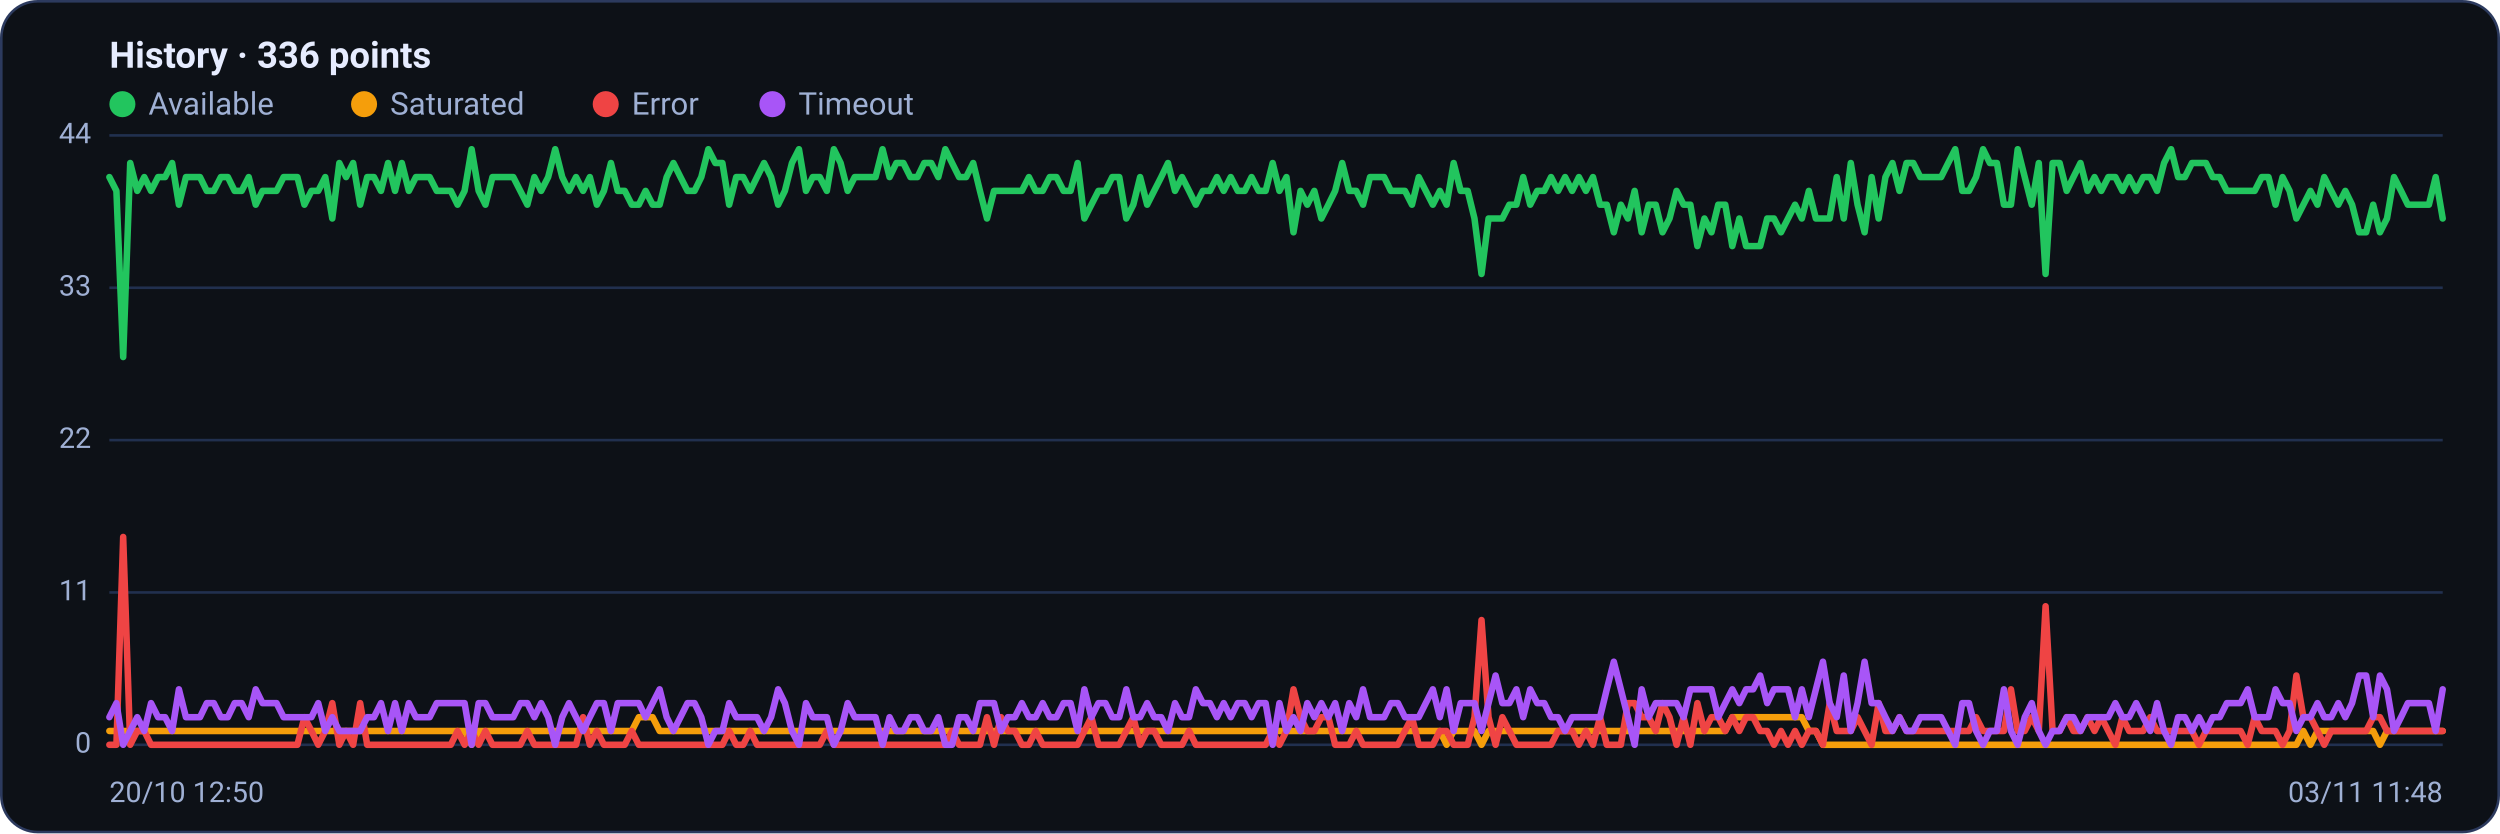
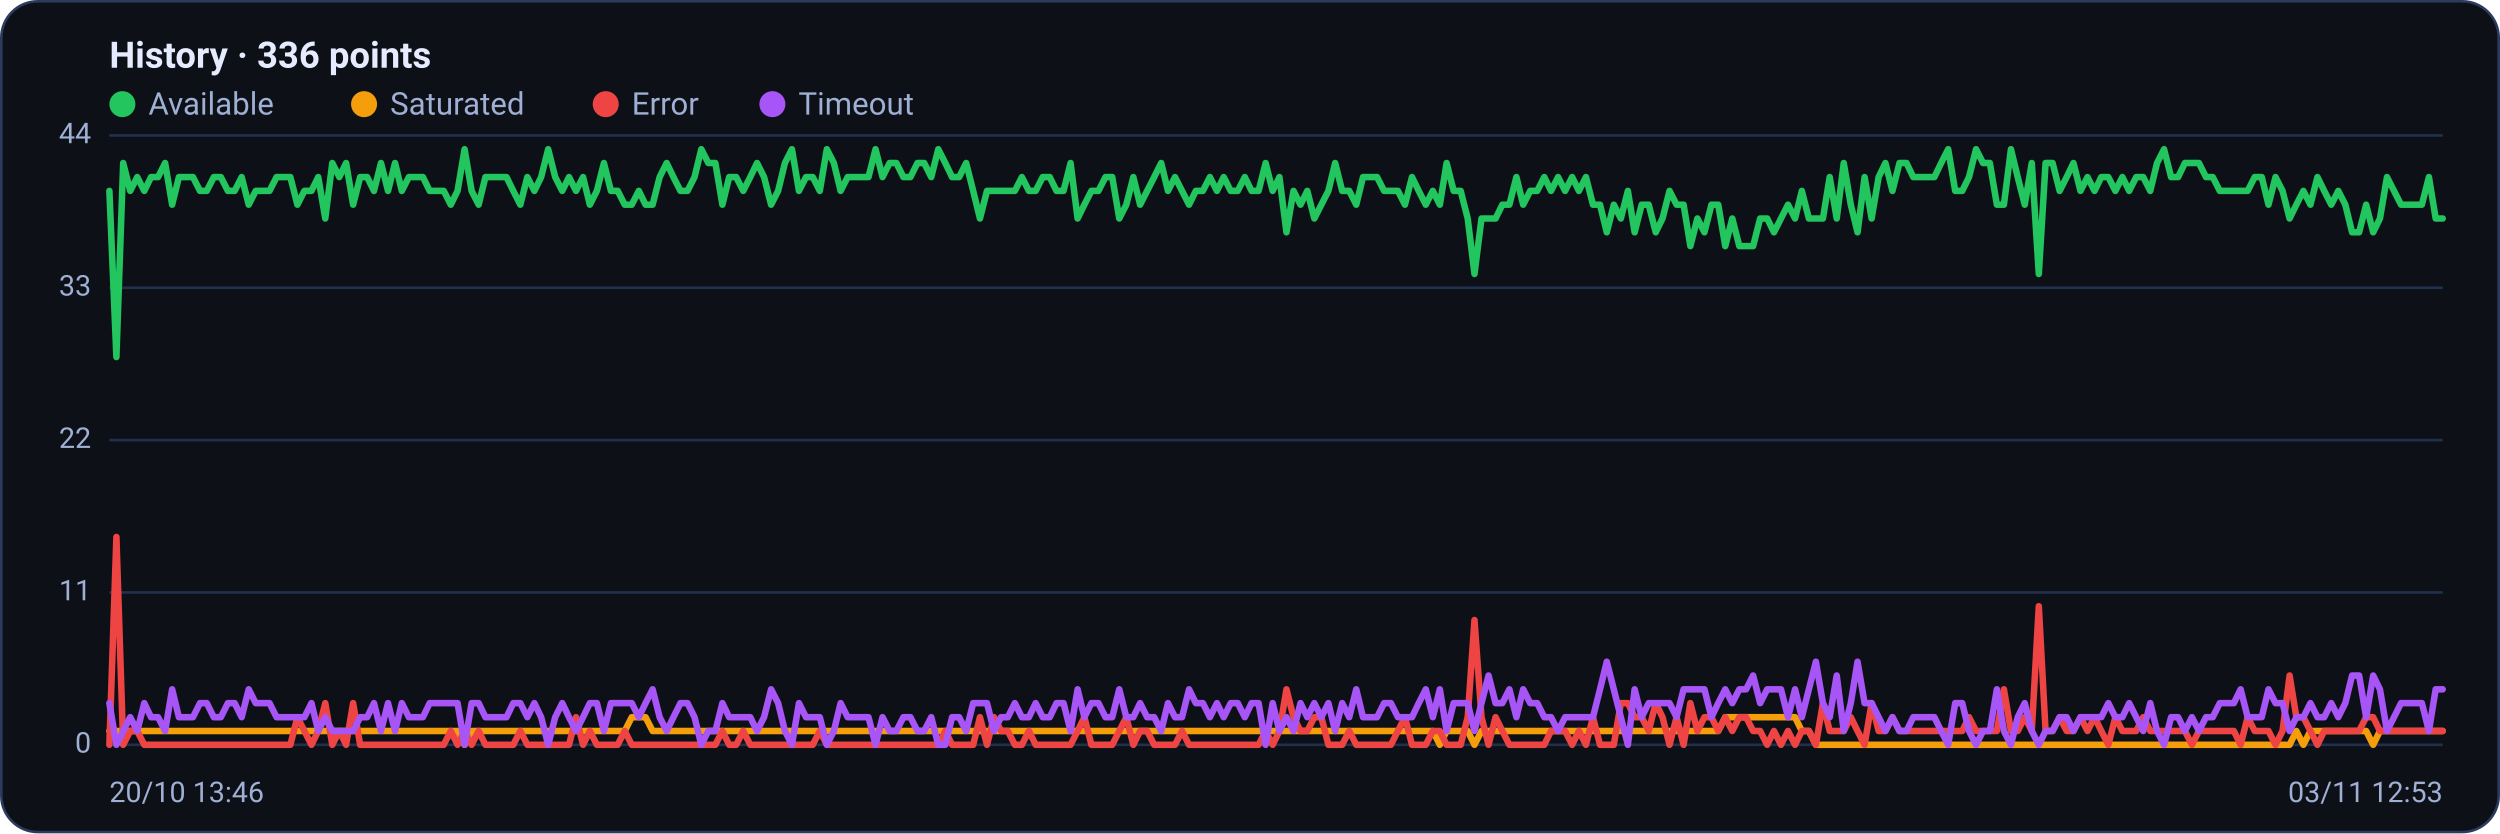
<svg xmlns="http://www.w3.org/2000/svg" viewBox="0 0 960 320" width="960" height="320" font-family="Segoe UI, system-ui, -apple-system, Roboto, Helvetica, Arial, sans-serif" role="img" aria-label="Availability history per region">
  <rect x="0.5" y="0.5" width="959" height="319" rx="14" fill="#0d1117" stroke="#2c3a5e" />
  <text x="42" y="26" font-size="14" font-weight="600" fill="#e6ecff">History · 336 points</text>
  <circle cx="47" cy="40" r="5" fill="#22c55e" />
  <text x="57" y="44" font-size="12" fill="#9fb0d4">Available</text>
  <circle cx="139.8" cy="40" r="5" fill="#f59e0b" />
  <text x="149.8" y="44" font-size="12" fill="#9fb0d4">Saturated</text>
  <circle cx="232.6" cy="40" r="5" fill="#ef4444" />
  <text x="242.6" y="44" font-size="12" fill="#9fb0d4">Error</text>
  <circle cx="296.6" cy="40" r="5" fill="#a855f7" />
  <text x="306.6" y="44" font-size="12" fill="#9fb0d4">Timeout</text>
  <line x1="42" y1="286.0" x2="938" y2="286.0" stroke="#21304f" stroke-width="1" />
  <text x="35" y="289.0" text-anchor="end" font-size="11" fill="#9fb0d4">0</text>
  <line x1="42" y1="227.5" x2="938" y2="227.5" stroke="#21304f" stroke-width="1" />
  <text x="35" y="230.5" text-anchor="end" font-size="11" fill="#9fb0d4">11</text>
  <line x1="42" y1="169.0" x2="938" y2="169.0" stroke="#21304f" stroke-width="1" />
  <text x="35" y="172.0" text-anchor="end" font-size="11" fill="#9fb0d4">22</text>
  <line x1="42" y1="110.5" x2="938" y2="110.5" stroke="#21304f" stroke-width="1" />
  <text x="35" y="113.5" text-anchor="end" font-size="11" fill="#9fb0d4">33</text>
  <line x1="42" y1="52.0" x2="938" y2="52.0" stroke="#21304f" stroke-width="1" />
  <text x="35" y="55.0" text-anchor="end" font-size="11" fill="#9fb0d4">44</text>
-   <polyline fill="none" stroke="#22c55e" stroke-width="2.5" stroke-linejoin="round" stroke-linecap="round" points="42.0,68.0 44.7,73.3 47.3,137.1 50.0,62.6 52.7,73.3 55.4,68.0 58.0,73.3 60.7,68.0 63.4,68.0 66.1,62.6 68.7,78.6 71.4,68.0 74.1,68.0 76.8,68.0 79.4,73.3 82.1,73.3 84.8,68.0 87.5,68.0 90.1,73.3 92.8,73.3 95.5,68.0 98.2,78.6 100.8,73.3 103.5,73.3 106.2,73.3 108.9,68.0 111.5,68.0 114.2,68.0 116.9,78.6 119.6,73.3 122.2,73.3 124.9,68.0 127.6,83.9 130.3,62.6 132.9,68.0 135.6,62.6 138.3,78.6 141.0,68.0 143.6,68.0 146.3,73.3 149.0,62.6 151.7,73.3 154.3,62.6 157.0,73.3 159.7,68.0 162.4,68.0 165.0,68.0 167.7,73.3 170.4,73.3 173.1,73.3 175.7,78.6 178.4,73.3 181.1,57.3 183.8,73.3 186.4,78.6 189.1,68.0 191.8,68.0 194.5,68.0 197.1,68.0 199.8,73.3 202.5,78.6 205.2,68.0 207.8,73.3 210.5,68.0 213.2,57.3 215.9,68.0 218.5,73.3 221.2,68.0 223.9,73.3 226.5,68.0 229.2,78.6 231.9,73.3 234.6,62.6 237.2,73.3 239.9,73.3 242.6,78.6 245.3,78.6 247.9,73.3 250.6,78.6 253.3,78.6 256.0,68.0 258.6,62.6 261.3,68.0 264.0,73.3 266.7,73.3 269.3,68.0 272.0,57.3 274.7,62.6 277.4,62.6 280.0,78.6 282.7,68.0 285.4,68.0 288.1,73.3 290.7,68.0 293.4,62.6 296.1,68.0 298.8,78.6 301.4,73.3 304.1,62.6 306.8,57.3 309.5,73.3 312.1,68.0 314.8,68.0 317.5,73.3 320.2,57.3 322.8,62.6 325.5,73.3 328.2,68.0 330.9,68.0 333.5,68.0 336.2,68.0 338.9,57.3 341.6,68.0 344.2,62.6 346.9,62.6 349.6,68.0 352.3,68.0 354.9,62.6 357.6,62.6 360.3,68.0 363.0,57.3 365.6,62.6 368.3,68.0 371.0,68.0 373.7,62.6 376.3,73.3 379.0,83.9 381.7,73.3 384.4,73.3 387.0,73.3 389.7,73.3 392.4,73.3 395.1,68.0 397.7,73.3 400.4,73.3 403.1,68.0 405.7,68.0 408.4,73.3 411.1,73.3 413.8,62.6 416.4,83.9 419.1,78.6 421.8,73.3 424.5,73.3 427.1,68.0 429.8,68.0 432.5,83.9 435.2,78.6 437.8,68.0 440.5,78.6 443.2,73.3 445.9,68.0 448.5,62.6 451.2,73.3 453.9,68.0 456.6,73.3 459.2,78.6 461.9,73.3 464.6,73.3 467.3,68.0 469.9,73.3 472.6,68.0 475.3,73.3 478.0,73.3 480.6,68.0 483.3,73.3 486.0,73.3 488.7,62.6 491.3,73.3 494.0,68.0 496.7,89.2 499.4,73.3 502.0,78.6 504.7,73.3 507.4,83.9 510.1,78.6 512.7,73.3 515.4,62.6 518.1,73.3 520.8,73.3 523.4,78.6 526.1,68.0 528.8,68.0 531.5,68.0 534.1,73.3 536.8,73.3 539.5,73.3 542.2,78.6 544.8,68.0 547.5,73.3 550.2,78.6 552.9,73.3 555.5,78.6 558.2,62.6 560.9,73.3 563.6,73.3 566.2,83.9 568.9,105.2 571.6,83.9 574.3,83.9 576.9,83.9 579.6,78.6 582.3,78.6 584.9,68.0 587.6,78.6 590.3,73.3 593.0,73.3 595.6,68.0 598.3,73.3 601.0,68.0 603.7,73.3 606.3,68.0 609.0,73.3 611.7,68.0 614.4,78.6 617.0,78.6 619.7,89.2 622.4,78.6 625.1,83.9 627.7,73.3 630.4,89.2 633.1,78.6 635.8,78.6 638.4,89.2 641.1,83.9 643.8,73.3 646.5,78.6 649.1,78.6 651.8,94.5 654.5,83.9 657.2,89.2 659.8,78.6 662.5,78.6 665.2,94.5 667.9,83.9 670.5,94.5 673.2,94.5 675.9,94.5 678.6,83.9 681.2,83.9 683.9,89.2 686.6,83.9 689.3,78.6 691.9,83.9 694.6,73.3 697.3,83.9 700.0,83.9 702.6,83.9 705.3,68.0 708.0,83.9 710.7,62.6 713.3,78.6 716.0,89.2 718.7,68.0 721.4,83.9 724.0,68.0 726.7,62.6 729.4,73.3 732.1,62.6 734.7,62.6 737.4,68.0 740.1,68.0 742.8,68.0 745.4,68.0 748.1,62.6 750.8,57.3 753.5,73.3 756.1,73.3 758.8,68.0 761.5,57.3 764.1,62.6 766.8,62.6 769.5,78.6 772.2,78.6 774.8,57.3 777.5,68.0 780.2,78.6 782.9,62.6 785.5,105.2 788.2,62.6 790.9,62.6 793.6,73.3 796.2,68.0 798.9,62.6 801.6,73.3 804.3,68.0 806.9,73.3 809.6,68.0 812.3,68.0 815.0,73.3 817.6,68.0 820.3,73.3 823.0,68.0 825.7,68.0 828.3,73.3 831.0,62.6 833.7,57.3 836.4,68.0 839.0,68.0 841.7,62.6 844.4,62.6 847.1,62.6 849.7,68.0 852.4,68.0 855.1,73.3 857.8,73.3 860.4,73.3 863.1,73.3 865.8,73.3 868.5,68.0 871.1,68.0 873.8,78.6 876.5,68.0 879.2,73.3 881.8,83.9 884.5,78.6 887.2,73.3 889.9,78.6 892.5,68.0 895.2,73.3 897.9,78.6 900.6,73.3 903.2,78.6 905.9,89.2 908.6,89.2 911.3,78.6 913.9,89.2 916.6,83.9 919.3,68.0 922.0,73.3 924.6,78.6 927.3,78.6 930.0,78.6 932.7,78.6 935.3,68.0 938.0,83.9" />
-   <polyline fill="none" stroke="#f59e0b" stroke-width="2.5" stroke-linejoin="round" stroke-linecap="round" points="42.0,280.7 44.7,280.7 47.3,280.7 50.0,280.7 52.7,280.7 55.4,280.7 58.0,280.7 60.7,280.7 63.4,280.7 66.1,280.7 68.7,280.7 71.4,280.7 74.1,280.7 76.8,280.7 79.4,280.7 82.1,280.7 84.8,280.7 87.5,280.7 90.1,280.7 92.8,280.7 95.5,280.7 98.2,280.7 100.8,280.7 103.5,280.7 106.2,280.7 108.9,280.7 111.5,280.7 114.2,280.7 116.9,280.7 119.6,280.7 122.2,280.7 124.9,280.7 127.6,280.7 130.3,280.7 132.9,280.7 135.6,280.7 138.3,280.7 141.0,280.7 143.6,280.7 146.3,280.7 149.0,280.7 151.7,280.7 154.3,280.7 157.0,280.7 159.7,280.7 162.4,280.7 165.0,280.7 167.7,280.7 170.4,280.7 173.1,280.7 175.7,280.7 178.4,280.7 181.1,286.0 183.8,280.7 186.4,280.7 189.1,280.7 191.8,280.7 194.5,280.7 197.1,280.7 199.8,280.7 202.5,280.7 205.2,280.7 207.8,280.7 210.5,280.7 213.2,280.7 215.9,280.7 218.5,280.7 221.2,280.7 223.9,280.7 226.5,280.7 229.2,280.7 231.9,280.7 234.6,280.7 237.2,280.7 239.9,280.7 242.6,280.7 245.3,275.4 247.9,275.4 250.6,275.4 253.3,280.7 256.0,280.7 258.6,280.7 261.3,280.7 264.0,280.7 266.7,280.7 269.3,280.7 272.0,280.7 274.7,280.7 277.4,280.7 280.0,280.7 282.7,280.7 285.4,280.7 288.1,280.7 290.7,280.7 293.4,280.7 296.1,280.7 298.8,280.7 301.4,280.7 304.1,280.7 306.8,280.7 309.5,280.7 312.1,280.7 314.8,280.7 317.5,280.7 320.2,280.7 322.8,280.7 325.5,280.7 328.2,280.7 330.9,280.7 333.5,280.7 336.2,280.7 338.9,280.7 341.6,280.7 344.2,280.7 346.9,280.7 349.6,280.7 352.3,280.7 354.9,280.7 357.6,280.7 360.3,280.7 363.0,280.7 365.6,280.7 368.3,280.7 371.0,280.7 373.7,280.7 376.3,280.7 379.0,280.7 381.7,280.7 384.4,280.7 387.0,280.7 389.7,280.7 392.4,280.7 395.1,280.7 397.7,280.7 400.4,280.7 403.1,280.7 405.7,280.7 408.4,280.7 411.1,280.7 413.8,280.7 416.4,280.7 419.1,280.7 421.8,280.7 424.5,280.7 427.1,280.7 429.8,280.7 432.5,280.7 435.2,280.7 437.8,280.7 440.5,280.7 443.2,280.7 445.9,280.7 448.5,280.7 451.2,280.7 453.9,280.7 456.6,280.7 459.2,280.7 461.9,280.7 464.6,280.7 467.3,280.7 469.9,280.7 472.6,280.7 475.3,280.7 478.0,280.7 480.6,280.7 483.3,280.7 486.0,280.7 488.7,280.7 491.3,280.7 494.0,280.7 496.7,280.7 499.4,280.7 502.0,280.7 504.7,280.7 507.4,280.7 510.1,280.7 512.7,280.7 515.4,280.7 518.1,280.7 520.8,280.7 523.4,280.7 526.1,280.7 528.8,280.7 531.5,280.7 534.1,280.7 536.8,280.7 539.5,280.7 542.2,280.7 544.8,280.7 547.5,280.7 550.2,280.7 552.9,280.7 555.5,286.0 558.2,280.7 560.9,280.7 563.6,280.7 566.2,280.7 568.9,286.0 571.6,280.7 574.3,280.7 576.9,280.7 579.6,280.7 582.3,280.7 584.9,280.7 587.6,280.7 590.3,280.7 593.0,280.7 595.6,280.7 598.3,280.7 601.0,280.7 603.7,280.7 606.3,280.7 609.0,280.7 611.7,280.7 614.4,280.7 617.0,280.7 619.7,280.7 622.4,280.7 625.1,280.7 627.7,280.7 630.4,280.7 633.1,280.7 635.8,280.7 638.4,280.7 641.1,280.7 643.8,280.7 646.5,280.7 649.1,280.7 651.8,280.7 654.5,280.7 657.2,280.7 659.8,280.7 662.5,280.7 665.2,275.4 667.9,275.4 670.5,275.4 673.2,275.4 675.9,275.4 678.6,275.4 681.2,275.4 683.9,275.4 686.6,275.4 689.3,275.4 691.9,275.4 694.6,280.7 697.3,280.7 700.0,286.0 702.6,286.0 705.3,286.0 708.0,286.0 710.7,286.0 713.3,286.0 716.0,286.0 718.7,286.0 721.4,286.0 724.0,286.0 726.7,286.0 729.4,286.0 732.1,286.0 734.7,286.0 737.4,286.0 740.1,286.0 742.8,286.0 745.4,286.0 748.1,286.0 750.8,286.0 753.5,286.0 756.1,286.0 758.8,286.0 761.5,286.0 764.1,286.0 766.8,286.0 769.5,286.0 772.2,286.0 774.8,286.0 777.5,286.0 780.2,286.0 782.9,286.0 785.5,286.0 788.2,286.0 790.9,286.0 793.6,286.0 796.2,286.0 798.9,286.0 801.6,286.0 804.3,286.0 806.9,286.0 809.6,286.0 812.3,286.0 815.0,286.0 817.6,286.0 820.3,286.0 823.0,286.0 825.7,286.0 828.3,286.0 831.0,286.0 833.7,286.0 836.4,286.0 839.0,286.0 841.7,286.0 844.4,286.0 847.1,286.0 849.7,286.0 852.4,286.0 855.1,286.0 857.8,286.0 860.4,286.0 863.1,286.0 865.8,286.0 868.5,286.0 871.1,286.0 873.8,286.0 876.5,286.0 879.2,286.0 881.8,286.0 884.5,280.7 887.2,286.0 889.9,280.7 892.5,280.7 895.2,280.7 897.9,280.7 900.6,280.7 903.2,280.7 905.9,280.7 908.6,280.7 911.3,280.7 913.9,286.0 916.6,280.7 919.3,280.7 922.0,280.7 924.6,280.7 927.3,280.7 930.0,280.7 932.7,280.7 935.3,280.7 938.0,280.7" />
-   <polyline fill="none" stroke="#ef4444" stroke-width="2.5" stroke-linejoin="round" stroke-linecap="round" points="42.0,286.0 44.7,286.0 47.3,206.2 50.0,286.0 52.7,280.7 55.4,280.7 58.0,286.0 60.7,286.0 63.4,286.0 66.1,286.0 68.7,286.0 71.4,286.0 74.1,286.0 76.8,286.0 79.4,286.0 82.1,286.0 84.8,286.0 87.5,286.0 90.1,286.0 92.8,286.0 95.5,286.0 98.2,286.0 100.8,286.0 103.5,286.0 106.2,286.0 108.9,286.0 111.5,286.0 114.2,286.0 116.9,275.4 119.6,280.7 122.2,286.0 124.9,280.7 127.6,270.0 130.3,286.0 132.9,280.7 135.6,286.0 138.3,270.0 141.0,286.0 143.6,286.0 146.3,286.0 149.0,286.0 151.7,286.0 154.3,286.0 157.0,286.0 159.7,286.0 162.4,286.0 165.0,286.0 167.7,286.0 170.4,286.0 173.1,286.0 175.7,280.7 178.4,286.0 181.1,280.7 183.8,286.0 186.4,280.7 189.1,286.0 191.8,286.0 194.5,286.0 197.1,286.0 199.8,286.0 202.5,280.7 205.2,286.0 207.8,286.0 210.5,286.0 213.2,286.0 215.9,286.0 218.5,286.0 221.2,286.0 223.9,275.4 226.5,286.0 229.2,280.7 231.9,286.0 234.6,286.0 237.2,286.0 239.9,286.0 242.6,280.7 245.3,286.0 247.9,286.0 250.6,286.0 253.3,286.0 256.0,286.0 258.6,286.0 261.3,286.0 264.0,286.0 266.7,286.0 269.3,286.0 272.0,286.0 274.7,286.0 277.4,286.0 280.0,280.7 282.7,286.0 285.4,286.0 288.1,280.7 290.7,286.0 293.4,286.0 296.1,286.0 298.8,286.0 301.4,286.0 304.1,286.0 306.8,286.0 309.5,286.0 312.1,286.0 314.8,286.0 317.5,280.7 320.2,286.0 322.8,286.0 325.5,286.0 328.2,286.0 330.9,286.0 333.5,286.0 336.2,286.0 338.9,286.0 341.6,286.0 344.2,286.0 346.9,286.0 349.6,286.0 352.3,286.0 354.9,286.0 357.6,286.0 360.3,286.0 363.0,286.0 365.6,280.7 368.3,286.0 371.0,286.0 373.7,286.0 376.3,286.0 379.0,275.4 381.7,286.0 384.4,275.4 387.0,280.7 389.7,280.7 392.4,286.0 395.1,286.0 397.7,280.7 400.4,286.0 403.1,286.0 405.7,286.0 408.4,286.0 411.1,286.0 413.8,286.0 416.4,280.7 419.1,275.4 421.8,286.0 424.5,286.0 427.1,286.0 429.8,286.0 432.5,280.7 435.2,275.4 437.8,286.0 440.5,280.7 443.2,280.7 445.9,286.0 448.5,286.0 451.2,286.0 453.9,286.0 456.6,280.7 459.2,286.0 461.9,286.0 464.6,286.0 467.3,286.0 469.9,286.0 472.6,286.0 475.3,286.0 478.0,286.0 480.6,286.0 483.3,286.0 486.0,286.0 488.7,280.7 491.3,286.0 494.0,280.7 496.7,264.7 499.4,275.4 502.0,280.7 504.7,280.7 507.4,275.4 510.1,275.4 512.7,286.0 515.4,286.0 518.1,286.0 520.8,280.7 523.4,286.0 526.1,286.0 528.8,286.0 531.5,286.0 534.1,286.0 536.8,286.0 539.5,280.7 542.2,275.4 544.8,286.0 547.5,286.0 550.2,286.0 552.9,280.7 555.5,280.7 558.2,286.0 560.9,286.0 563.6,286.0 566.2,275.4 568.9,238.1 571.6,275.4 574.3,286.0 576.9,275.4 579.6,280.7 582.3,286.0 584.9,286.0 587.6,286.0 590.3,286.0 593.0,286.0 595.6,286.0 598.3,280.7 601.0,280.7 603.7,280.7 606.3,286.0 609.0,280.7 611.7,286.0 614.4,275.4 617.0,286.0 619.7,286.0 622.4,286.0 625.1,270.0 627.7,270.0 630.4,275.4 633.1,275.4 635.8,280.7 638.4,270.0 641.1,275.4 643.8,286.0 646.5,275.4 649.1,286.0 651.8,270.0 654.5,280.7 657.2,275.4 659.8,275.4 662.5,280.7 665.2,275.4 667.9,280.7 670.5,275.4 673.2,275.4 675.9,280.7 678.6,280.7 681.2,286.0 683.9,280.7 686.6,286.0 689.3,280.7 691.9,286.0 694.6,280.7 697.3,280.7 700.0,286.0 702.6,270.0 705.3,280.7 708.0,280.7 710.7,280.7 713.3,275.4 716.0,280.7 718.7,286.0 721.4,270.0 724.0,280.7 726.7,280.7 729.4,275.4 732.1,280.7 734.7,280.7 737.4,280.7 740.1,280.7 742.8,280.7 745.4,280.7 748.1,280.7 750.8,280.7 753.5,280.7 756.1,280.7 758.8,275.4 761.5,280.7 764.1,280.7 766.8,280.7 769.5,280.7 772.2,264.7 774.8,280.7 777.5,280.7 780.2,275.4 782.9,280.7 785.5,232.8 788.2,280.7 790.9,280.7 793.6,275.4 796.2,280.7 798.9,280.7 801.6,275.4 804.3,280.7 806.9,275.4 809.6,280.7 812.3,286.0 815.0,275.4 817.6,280.7 820.3,280.7 823.0,280.7 825.7,275.4 828.3,280.7 831.0,280.7 833.7,280.7 836.4,280.7 839.0,280.7 841.7,280.7 844.4,286.0 847.1,280.7 849.7,280.7 852.4,280.7 855.1,280.7 857.8,280.7 860.4,280.7 863.1,286.0 865.8,275.4 868.5,280.7 871.1,280.7 873.8,280.7 876.5,286.0 879.2,280.7 881.8,259.4 884.5,275.4 887.2,275.4 889.9,280.7 892.5,286.0 895.2,280.7 897.9,280.7 900.6,280.7 903.2,280.7 905.9,280.7 908.6,280.7 911.3,275.4 913.9,275.4 916.6,280.7 919.3,280.7 922.0,280.7 924.6,280.7 927.3,280.7 930.0,280.7 932.7,280.7 935.3,280.7 938.0,280.7" />
-   <polyline fill="none" stroke="#a855f7" stroke-width="2.5" stroke-linejoin="round" stroke-linecap="round" points="42.0,275.4 44.7,270.0 47.3,286.0 50.0,280.7 52.7,275.4 55.4,280.7 58.0,270.0 60.7,275.4 63.4,275.4 66.1,280.7 68.7,264.7 71.4,275.4 74.1,275.4 76.8,275.4 79.4,270.0 82.1,270.0 84.8,275.4 87.5,275.4 90.1,270.0 92.8,270.0 95.5,275.4 98.2,264.7 100.8,270.0 103.5,270.0 106.2,270.0 108.9,275.4 111.5,275.4 114.2,275.4 116.9,275.4 119.6,275.4 122.2,270.0 124.9,280.7 127.6,275.4 130.3,280.7 132.9,280.7 135.6,280.7 138.3,280.7 141.0,275.4 143.6,275.4 146.3,270.0 149.0,280.7 151.7,270.0 154.3,280.7 157.0,270.0 159.7,275.4 162.4,275.4 165.0,275.4 167.7,270.0 170.4,270.0 173.1,270.0 175.7,270.0 178.4,270.0 181.1,286.0 183.8,270.0 186.4,270.0 189.1,275.4 191.8,275.4 194.5,275.4 197.1,275.4 199.8,270.0 202.5,270.0 205.2,275.4 207.8,270.0 210.5,275.4 213.2,286.0 215.9,275.4 218.5,270.0 221.2,275.4 223.9,280.7 226.5,275.4 229.2,270.0 231.9,270.0 234.6,280.7 237.2,270.0 239.9,270.0 242.6,270.0 245.3,270.0 247.9,275.4 250.6,270.0 253.3,264.7 256.0,275.4 258.6,280.7 261.3,275.4 264.0,270.0 266.7,270.0 269.3,275.4 272.0,286.0 274.7,280.7 277.4,280.7 280.0,270.0 282.7,275.4 285.4,275.4 288.1,275.4 290.7,275.4 293.4,280.7 296.1,275.4 298.8,264.7 301.4,270.0 304.1,280.7 306.8,286.0 309.5,270.0 312.1,275.4 314.8,275.4 317.5,275.4 320.2,286.0 322.8,280.7 325.5,270.0 328.2,275.4 330.9,275.4 333.5,275.4 336.2,275.4 338.9,286.0 341.6,275.4 344.2,280.7 346.9,280.7 349.6,275.4 352.3,275.4 354.9,280.7 357.6,280.7 360.3,275.4 363.0,286.0 365.6,286.0 368.3,275.4 371.0,275.4 373.7,280.7 376.3,270.0 379.0,270.0 381.7,270.0 384.4,280.7 387.0,275.4 389.7,275.4 392.4,270.0 395.1,275.4 397.7,275.4 400.4,270.0 403.1,275.4 405.7,275.4 408.4,270.0 411.1,270.0 413.8,280.7 416.4,264.7 419.1,275.4 421.8,270.0 424.5,270.0 427.1,275.4 429.8,275.4 432.5,264.7 435.2,275.4 437.8,275.4 440.5,270.0 443.2,275.4 445.9,275.4 448.5,280.7 451.2,270.0 453.9,275.4 456.6,275.4 459.2,264.7 461.9,270.0 464.6,270.0 467.3,275.4 469.9,270.0 472.6,275.4 475.3,270.0 478.0,270.0 480.6,275.4 483.3,270.0 486.0,270.0 488.7,286.0 491.3,270.0 494.0,280.7 496.7,275.4 499.4,280.7 502.0,270.0 504.7,275.4 507.4,270.0 510.1,275.4 512.7,270.0 515.4,280.7 518.1,270.0 520.8,275.4 523.4,264.7 526.1,275.4 528.8,275.4 531.5,275.4 534.1,270.0 536.8,270.0 539.5,275.4 542.2,275.4 544.8,275.4 547.5,270.0 550.2,264.7 552.9,275.4 555.5,264.7 558.2,280.7 560.9,270.0 563.6,270.0 566.2,270.0 568.9,280.7 571.6,270.0 574.3,259.4 576.9,270.0 579.6,270.0 582.3,264.7 584.9,275.4 587.6,264.7 590.3,270.0 593.0,270.0 595.6,275.4 598.3,275.4 601.0,280.7 603.7,275.4 606.3,275.4 609.0,275.4 611.7,275.4 614.4,275.4 617.0,264.7 619.7,254.1 622.4,264.7 625.1,275.4 627.7,286.0 630.4,264.7 633.1,275.4 635.8,270.0 638.4,270.0 641.1,270.0 643.8,270.0 646.5,275.4 649.1,264.7 651.8,264.7 654.5,264.7 657.2,264.7 659.8,275.4 662.5,270.0 665.2,264.7 667.9,270.0 670.5,264.7 673.2,264.7 675.9,259.4 678.6,270.0 681.2,264.7 683.9,264.7 686.6,264.7 689.3,275.4 691.9,264.7 694.6,275.4 697.3,264.7 700.0,254.1 702.6,270.0 705.3,275.4 708.0,259.4 710.7,280.7 713.3,270.0 716.0,254.1 718.7,270.0 721.4,270.0 724.0,275.4 726.7,280.7 729.4,275.4 732.1,280.7 734.7,280.7 737.4,275.4 740.1,275.4 742.8,275.4 745.4,275.4 748.1,280.7 750.8,286.0 753.5,270.0 756.1,270.0 758.8,280.7 761.5,286.0 764.1,280.7 766.8,280.7 769.5,264.7 772.2,280.7 774.8,286.0 777.5,275.4 780.2,270.0 782.9,280.7 785.5,286.0 788.2,280.7 790.9,280.7 793.6,275.4 796.2,275.4 798.9,280.7 801.6,275.4 804.3,275.4 806.9,275.4 809.6,275.4 812.3,270.0 815.0,275.4 817.6,275.4 820.3,270.0 823.0,275.4 825.7,280.7 828.3,270.0 831.0,280.7 833.7,286.0 836.4,275.4 839.0,275.4 841.7,280.7 844.4,275.4 847.1,280.7 849.7,275.4 852.4,275.4 855.1,270.0 857.8,270.0 860.4,270.0 863.1,264.7 865.8,275.4 868.5,275.4 871.1,275.4 873.8,264.7 876.5,270.0 879.2,270.0 881.8,280.7 884.5,275.4 887.2,275.4 889.9,270.0 892.5,275.4 895.2,275.4 897.9,270.0 900.6,275.4 903.2,270.0 905.9,259.4 908.6,259.4 911.3,275.4 913.9,259.4 916.6,264.7 919.3,280.7 922.0,275.4 924.6,270.0 927.3,270.0 930.0,270.0 932.7,270.0 935.3,280.7 938.0,264.7" />
-   <text x="42" y="308" font-size="11" fill="#9fb0d4">20/10 12:50</text>
-   <text x="938" y="308" text-anchor="end" font-size="11" fill="#9fb0d4">03/11 11:48</text>
+   <polyline fill="none" stroke="#22c55e" stroke-width="2.5" stroke-linejoin="round" stroke-linecap="round" points="42.0,73.3 44.7,137.1 47.3,62.6 50.0,73.3 52.7,68.0 55.4,73.3 58.0,68.0 60.7,68.0 63.4,62.6 66.1,78.6 68.7,68.0 71.4,68.0 74.1,68.0 76.8,73.3 79.4,73.3 82.1,68.0 84.8,68.0 87.5,73.3 90.1,73.3 92.8,68.0 95.5,78.6 98.2,73.3 100.8,73.3 103.5,73.3 106.2,68.0 108.9,68.0 111.5,68.0 114.2,78.6 116.9,73.3 119.6,73.3 122.2,68.0 124.9,83.9 127.6,62.6 130.3,68.0 132.9,62.6 135.6,78.6 138.3,68.0 141.0,68.0 143.6,73.3 146.3,62.6 149.0,73.3 151.7,62.6 154.3,73.3 157.0,68.0 159.7,68.0 162.4,68.0 165.0,73.3 167.7,73.3 170.4,73.3 173.1,78.6 175.7,73.3 178.4,57.3 181.1,73.3 183.8,78.6 186.4,68.0 189.1,68.0 191.8,68.0 194.5,68.0 197.1,73.3 199.8,78.6 202.5,68.0 205.2,73.3 207.8,68.0 210.5,57.3 213.2,68.0 215.9,73.3 218.5,68.0 221.2,73.3 223.9,68.0 226.5,78.6 229.2,73.3 231.9,62.6 234.6,73.3 237.2,73.3 239.9,78.6 242.6,78.6 245.3,73.3 247.9,78.6 250.6,78.6 253.3,68.0 256.0,62.6 258.6,68.0 261.3,73.3 264.0,73.3 266.7,68.0 269.3,57.3 272.0,62.6 274.7,62.6 277.4,78.6 280.0,68.0 282.7,68.0 285.4,73.3 288.1,68.0 290.7,62.6 293.4,68.0 296.1,78.6 298.8,73.3 301.4,62.6 304.1,57.3 306.8,73.3 309.5,68.0 312.1,68.0 314.8,73.3 317.5,57.3 320.2,62.6 322.8,73.3 325.5,68.0 328.2,68.0 330.9,68.0 333.5,68.0 336.2,57.3 338.9,68.0 341.6,62.6 344.2,62.6 346.9,68.0 349.6,68.0 352.3,62.6 354.9,62.6 357.6,68.0 360.3,57.3 363.0,62.6 365.6,68.0 368.3,68.0 371.0,62.6 373.7,73.3 376.3,83.9 379.0,73.3 381.7,73.3 384.4,73.3 387.0,73.3 389.7,73.3 392.4,68.0 395.1,73.3 397.7,73.3 400.4,68.0 403.1,68.0 405.7,73.3 408.4,73.3 411.1,62.6 413.8,83.9 416.4,78.6 419.1,73.3 421.8,73.3 424.5,68.0 427.1,68.0 429.8,83.9 432.5,78.6 435.2,68.0 437.8,78.6 440.5,73.3 443.2,68.0 445.9,62.6 448.5,73.3 451.2,68.0 453.9,73.3 456.6,78.6 459.2,73.3 461.9,73.3 464.6,68.0 467.3,73.3 469.9,68.0 472.6,73.3 475.3,73.3 478.0,68.0 480.6,73.3 483.3,73.3 486.0,62.6 488.7,73.3 491.3,68.0 494.0,89.2 496.7,73.3 499.4,78.6 502.0,73.3 504.7,83.9 507.4,78.6 510.1,73.3 512.7,62.6 515.4,73.3 518.1,73.3 520.8,78.6 523.4,68.0 526.1,68.0 528.8,68.0 531.5,73.3 534.1,73.3 536.8,73.3 539.5,78.6 542.2,68.0 544.8,73.3 547.5,78.6 550.2,73.3 552.9,78.6 555.5,62.6 558.2,73.3 560.9,73.3 563.6,83.9 566.2,105.2 568.9,83.9 571.6,83.9 574.3,83.9 576.9,78.6 579.6,78.6 582.3,68.0 584.9,78.6 587.6,73.3 590.3,73.3 593.0,68.0 595.6,73.3 598.3,68.0 601.0,73.3 603.7,68.0 606.3,73.3 609.0,68.0 611.7,78.6 614.4,78.6 617.0,89.2 619.7,78.6 622.4,83.9 625.1,73.3 627.7,89.2 630.4,78.6 633.1,78.6 635.8,89.2 638.4,83.9 641.1,73.3 643.8,78.6 646.5,78.6 649.1,94.5 651.8,83.9 654.5,89.2 657.2,78.6 659.8,78.6 662.5,94.5 665.2,83.9 667.9,94.5 670.5,94.5 673.2,94.5 675.9,83.9 678.6,83.9 681.2,89.2 683.9,83.9 686.6,78.6 689.3,83.9 691.9,73.3 694.6,83.9 697.3,83.9 700.0,83.9 702.6,68.0 705.3,83.9 708.0,62.6 710.7,78.6 713.3,89.2 716.0,68.0 718.7,83.9 721.4,68.0 724.0,62.6 726.7,73.3 729.4,62.6 732.1,62.6 734.7,68.0 737.4,68.0 740.1,68.0 742.8,68.0 745.4,62.6 748.1,57.3 750.8,73.3 753.5,73.3 756.1,68.0 758.8,57.3 761.5,62.6 764.1,62.6 766.8,78.6 769.5,78.6 772.2,57.3 774.8,68.0 777.5,78.6 780.2,62.6 782.9,105.2 785.5,62.6 788.2,62.6 790.9,73.3 793.6,68.0 796.2,62.6 798.9,73.3 801.6,68.0 804.3,73.3 806.9,68.0 809.6,68.0 812.3,73.3 815.0,68.0 817.6,73.3 820.3,68.0 823.0,68.0 825.7,73.3 828.3,62.6 831.0,57.3 833.7,68.0 836.4,68.0 839.0,62.6 841.7,62.6 844.4,62.6 847.1,68.0 849.7,68.0 852.4,73.3 855.1,73.3 857.8,73.3 860.4,73.3 863.1,73.3 865.8,68.0 868.5,68.0 871.1,78.6 873.8,68.0 876.5,73.3 879.2,83.9 881.8,78.6 884.5,73.3 887.2,78.6 889.9,68.0 892.5,73.3 895.2,78.6 897.9,73.3 900.6,78.6 903.2,89.2 905.9,89.2 908.6,78.6 911.3,89.2 913.9,83.9 916.6,68.0 919.3,73.3 922.0,78.6 924.6,78.6 927.3,78.6 930.0,78.6 932.7,68.0 935.3,83.9 938.0,83.9" />
+   <polyline fill="none" stroke="#f59e0b" stroke-width="2.5" stroke-linejoin="round" stroke-linecap="round" points="42.0,280.7 44.7,280.7 47.3,280.7 50.0,280.7 52.7,280.7 55.4,280.7 58.0,280.7 60.7,280.7 63.4,280.7 66.1,280.7 68.7,280.7 71.4,280.7 74.1,280.7 76.8,280.7 79.4,280.7 82.1,280.7 84.8,280.7 87.5,280.7 90.1,280.7 92.8,280.7 95.5,280.7 98.2,280.7 100.8,280.7 103.5,280.7 106.2,280.7 108.9,280.7 111.5,280.7 114.2,280.7 116.9,280.7 119.6,280.7 122.2,280.7 124.9,280.7 127.6,280.7 130.3,280.7 132.9,280.7 135.6,280.7 138.3,280.7 141.0,280.7 143.6,280.7 146.3,280.7 149.0,280.7 151.7,280.7 154.3,280.7 157.0,280.7 159.7,280.7 162.4,280.7 165.0,280.7 167.7,280.7 170.4,280.7 173.1,280.7 175.7,280.7 178.4,286.0 181.1,280.7 183.8,280.7 186.4,280.7 189.1,280.7 191.8,280.7 194.5,280.7 197.1,280.7 199.8,280.7 202.5,280.7 205.2,280.7 207.8,280.7 210.5,280.7 213.2,280.7 215.9,280.7 218.5,280.7 221.2,280.7 223.9,280.7 226.5,280.7 229.2,280.7 231.9,280.7 234.6,280.7 237.2,280.7 239.9,280.7 242.6,275.4 245.3,275.4 247.9,275.4 250.6,280.7 253.3,280.7 256.0,280.7 258.6,280.7 261.3,280.7 264.0,280.7 266.7,280.7 269.3,280.7 272.0,280.7 274.7,280.7 277.4,280.7 280.0,280.7 282.7,280.7 285.4,280.7 288.1,280.7 290.7,280.7 293.4,280.7 296.1,280.7 298.8,280.7 301.4,280.7 304.1,280.7 306.8,280.7 309.5,280.7 312.1,280.7 314.8,280.7 317.5,280.7 320.2,280.7 322.8,280.7 325.5,280.7 328.2,280.7 330.9,280.7 333.5,280.7 336.2,280.7 338.9,280.7 341.6,280.7 344.2,280.7 346.9,280.7 349.6,280.7 352.3,280.7 354.9,280.7 357.6,280.7 360.3,280.7 363.0,280.7 365.6,280.7 368.3,280.7 371.0,280.7 373.7,280.7 376.3,280.7 379.0,280.7 381.7,280.7 384.4,280.7 387.0,280.7 389.7,280.7 392.4,280.7 395.1,280.7 397.7,280.7 400.4,280.7 403.1,280.7 405.7,280.7 408.4,280.7 411.1,280.7 413.8,280.7 416.4,280.7 419.1,280.7 421.8,280.7 424.5,280.7 427.1,280.7 429.8,280.7 432.5,280.7 435.2,280.7 437.8,280.7 440.5,280.7 443.2,280.7 445.9,280.7 448.5,280.7 451.2,280.7 453.9,280.7 456.6,280.7 459.2,280.7 461.9,280.7 464.6,280.7 467.3,280.7 469.9,280.7 472.6,280.7 475.3,280.7 478.0,280.7 480.6,280.7 483.3,280.7 486.0,280.7 488.7,280.7 491.3,280.7 494.0,280.7 496.7,280.7 499.4,280.7 502.0,280.7 504.7,280.7 507.4,280.7 510.1,280.7 512.7,280.7 515.4,280.7 518.1,280.7 520.8,280.7 523.4,280.7 526.1,280.7 528.8,280.7 531.5,280.7 534.1,280.7 536.8,280.7 539.5,280.7 542.2,280.7 544.8,280.7 547.5,280.7 550.2,280.7 552.9,286.0 555.5,280.7 558.2,280.7 560.9,280.7 563.6,280.7 566.2,286.0 568.9,280.7 571.6,280.7 574.3,280.7 576.9,280.7 579.6,280.7 582.3,280.7 584.9,280.7 587.6,280.7 590.3,280.7 593.0,280.7 595.6,280.7 598.3,280.7 601.0,280.7 603.7,280.7 606.3,280.7 609.0,280.7 611.7,280.7 614.4,280.7 617.0,280.7 619.7,280.7 622.4,280.7 625.1,280.7 627.7,280.7 630.4,280.7 633.1,280.7 635.8,280.7 638.4,280.7 641.1,280.7 643.8,280.7 646.5,280.7 649.1,280.7 651.8,280.7 654.5,280.7 657.2,280.7 659.8,280.7 662.5,275.4 665.2,275.4 667.9,275.4 670.5,275.4 673.2,275.4 675.9,275.4 678.6,275.4 681.2,275.4 683.9,275.4 686.6,275.4 689.3,275.4 691.9,280.7 694.6,280.7 697.3,286.0 700.0,286.0 702.6,286.0 705.3,286.0 708.0,286.0 710.7,286.0 713.3,286.0 716.0,286.0 718.7,286.0 721.4,286.0 724.0,286.0 726.7,286.0 729.4,286.0 732.1,286.0 734.7,286.0 737.4,286.0 740.1,286.0 742.8,286.0 745.4,286.0 748.1,286.0 750.8,286.0 753.5,286.0 756.1,286.0 758.8,286.0 761.5,286.0 764.1,286.0 766.8,286.0 769.5,286.0 772.2,286.0 774.8,286.0 777.5,286.0 780.2,286.0 782.9,286.0 785.5,286.0 788.2,286.0 790.9,286.0 793.6,286.0 796.2,286.0 798.9,286.0 801.6,286.0 804.3,286.0 806.9,286.0 809.6,286.0 812.3,286.0 815.0,286.0 817.6,286.0 820.3,286.0 823.0,286.0 825.7,286.0 828.3,286.0 831.0,286.0 833.7,286.0 836.4,286.0 839.0,286.0 841.7,286.0 844.4,286.0 847.1,286.0 849.7,286.0 852.4,286.0 855.1,286.0 857.8,286.0 860.4,286.0 863.1,286.0 865.8,286.0 868.5,286.0 871.1,286.0 873.8,286.0 876.5,286.0 879.2,286.0 881.8,280.7 884.5,286.0 887.2,280.7 889.9,280.7 892.5,280.7 895.2,280.7 897.9,280.7 900.6,280.7 903.2,280.7 905.9,280.7 908.6,280.7 911.3,286.0 913.9,280.7 916.6,280.7 919.3,280.7 922.0,280.7 924.6,280.7 927.3,280.7 930.0,280.7 932.7,280.7 935.3,280.7 938.0,280.7" />
+   <polyline fill="none" stroke="#ef4444" stroke-width="2.5" stroke-linejoin="round" stroke-linecap="round" points="42.0,286.0 44.7,206.2 47.3,286.0 50.0,280.7 52.7,280.7 55.4,286.0 58.0,286.0 60.7,286.0 63.4,286.0 66.1,286.0 68.7,286.0 71.4,286.0 74.1,286.0 76.8,286.0 79.4,286.0 82.1,286.0 84.8,286.0 87.5,286.0 90.1,286.0 92.8,286.0 95.5,286.0 98.2,286.0 100.8,286.0 103.5,286.0 106.2,286.0 108.9,286.0 111.5,286.0 114.2,275.4 116.9,280.7 119.6,286.0 122.2,280.7 124.9,270.0 127.6,286.0 130.3,280.7 132.9,286.0 135.6,270.0 138.3,286.0 141.0,286.0 143.6,286.0 146.3,286.0 149.0,286.0 151.7,286.0 154.3,286.0 157.0,286.0 159.7,286.0 162.4,286.0 165.0,286.0 167.7,286.0 170.4,286.0 173.1,280.7 175.7,286.0 178.4,280.7 181.1,286.0 183.8,280.7 186.4,286.0 189.1,286.0 191.8,286.0 194.5,286.0 197.1,286.0 199.8,280.7 202.5,286.0 205.2,286.0 207.8,286.0 210.5,286.0 213.2,286.0 215.9,286.0 218.5,286.0 221.2,275.4 223.9,286.0 226.5,280.7 229.2,286.0 231.9,286.0 234.6,286.0 237.2,286.0 239.9,280.7 242.6,286.0 245.3,286.0 247.9,286.0 250.6,286.0 253.3,286.0 256.0,286.0 258.6,286.0 261.3,286.0 264.0,286.0 266.7,286.0 269.3,286.0 272.0,286.0 274.7,286.0 277.4,280.7 280.0,286.0 282.7,286.0 285.4,280.7 288.1,286.0 290.7,286.0 293.4,286.0 296.1,286.0 298.8,286.0 301.4,286.0 304.1,286.0 306.8,286.0 309.5,286.0 312.1,286.0 314.8,280.7 317.5,286.0 320.2,286.0 322.8,286.0 325.5,286.0 328.2,286.0 330.9,286.0 333.5,286.0 336.2,286.0 338.9,286.0 341.6,286.0 344.2,286.0 346.9,286.0 349.6,286.0 352.3,286.0 354.9,286.0 357.6,286.0 360.3,286.0 363.0,280.7 365.6,286.0 368.3,286.0 371.0,286.0 373.7,286.0 376.3,275.4 379.0,286.0 381.7,275.4 384.4,280.7 387.0,280.7 389.7,286.0 392.4,286.0 395.1,280.7 397.7,286.0 400.4,286.0 403.1,286.0 405.7,286.0 408.4,286.0 411.1,286.0 413.8,280.7 416.4,275.4 419.1,286.0 421.8,286.0 424.5,286.0 427.1,286.0 429.8,280.7 432.5,275.4 435.2,286.0 437.8,280.7 440.5,280.7 443.2,286.0 445.9,286.0 448.5,286.0 451.2,286.0 453.9,280.7 456.6,286.0 459.2,286.0 461.9,286.0 464.6,286.0 467.3,286.0 469.9,286.0 472.6,286.0 475.3,286.0 478.0,286.0 480.6,286.0 483.3,286.0 486.0,280.7 488.7,286.0 491.3,280.7 494.0,264.7 496.7,275.4 499.4,280.7 502.0,280.7 504.7,275.4 507.4,275.4 510.1,286.0 512.7,286.0 515.4,286.0 518.1,280.7 520.8,286.0 523.4,286.0 526.1,286.0 528.8,286.0 531.5,286.0 534.1,286.0 536.8,280.7 539.5,275.4 542.2,286.0 544.8,286.0 547.5,286.0 550.2,280.7 552.9,280.7 555.5,286.0 558.2,286.0 560.9,286.0 563.6,275.4 566.2,238.1 568.9,275.4 571.6,286.0 574.3,275.4 576.9,280.7 579.6,286.0 582.3,286.0 584.9,286.0 587.6,286.0 590.3,286.0 593.0,286.0 595.6,280.7 598.3,280.7 601.0,280.7 603.7,286.0 606.3,280.7 609.0,286.0 611.7,275.4 614.4,286.0 617.0,286.0 619.7,286.0 622.4,270.0 625.1,270.0 627.7,275.4 630.4,275.4 633.1,280.7 635.8,270.0 638.4,275.4 641.1,286.0 643.8,275.4 646.5,286.0 649.1,270.0 651.8,280.7 654.5,275.4 657.2,275.4 659.8,280.7 662.5,275.4 665.2,280.7 667.9,275.4 670.5,275.4 673.2,280.7 675.9,280.7 678.6,286.0 681.2,280.7 683.9,286.0 686.6,280.7 689.3,286.0 691.9,280.7 694.6,280.7 697.3,286.0 700.0,270.0 702.6,280.7 705.3,280.7 708.0,280.7 710.7,275.4 713.3,280.7 716.0,286.0 718.7,270.0 721.4,280.7 724.0,280.7 726.7,275.4 729.4,280.7 732.1,280.7 734.7,280.7 737.4,280.7 740.1,280.7 742.8,280.7 745.4,280.7 748.1,280.7 750.8,280.7 753.5,280.7 756.1,275.4 758.8,280.7 761.5,280.7 764.1,280.7 766.8,280.7 769.5,264.7 772.2,280.7 774.8,280.7 777.5,275.4 780.2,280.7 782.9,232.8 785.5,280.7 788.2,280.7 790.9,275.4 793.6,280.7 796.2,280.7 798.9,275.4 801.6,280.7 804.3,275.4 806.9,280.7 809.6,286.0 812.3,275.4 815.0,280.7 817.6,280.7 820.3,280.7 823.0,275.4 825.7,280.7 828.3,280.7 831.0,280.7 833.7,280.7 836.4,280.7 839.0,280.7 841.7,286.0 844.4,280.7 847.1,280.7 849.7,280.7 852.4,280.7 855.1,280.7 857.8,280.7 860.4,286.0 863.1,275.4 865.8,280.7 868.5,280.7 871.1,280.7 873.8,286.0 876.5,280.7 879.2,259.4 881.8,275.4 884.5,275.4 887.2,280.7 889.9,286.0 892.5,280.7 895.2,280.7 897.9,280.7 900.6,280.7 903.2,280.7 905.9,280.7 908.6,275.4 911.3,275.4 913.9,280.7 916.6,280.7 919.3,280.7 922.0,280.7 924.6,280.7 927.3,280.7 930.0,280.7 932.7,280.7 935.3,280.7 938.0,280.7" />
+   <polyline fill="none" stroke="#a855f7" stroke-width="2.5" stroke-linejoin="round" stroke-linecap="round" points="42.0,270.0 44.7,286.0 47.3,280.7 50.0,275.4 52.7,280.7 55.4,270.0 58.0,275.4 60.7,275.4 63.4,280.7 66.1,264.7 68.7,275.4 71.4,275.4 74.1,275.4 76.8,270.0 79.4,270.0 82.1,275.4 84.8,275.4 87.5,270.0 90.1,270.0 92.8,275.4 95.5,264.7 98.2,270.0 100.8,270.0 103.5,270.0 106.2,275.4 108.9,275.4 111.5,275.4 114.2,275.4 116.9,275.4 119.6,270.0 122.2,280.7 124.9,275.4 127.6,280.7 130.3,280.7 132.9,280.7 135.6,280.7 138.3,275.4 141.0,275.4 143.6,270.0 146.3,280.7 149.0,270.0 151.7,280.7 154.3,270.0 157.0,275.4 159.7,275.4 162.4,275.4 165.0,270.0 167.7,270.0 170.4,270.0 173.1,270.0 175.7,270.0 178.4,286.0 181.1,270.0 183.8,270.0 186.4,275.4 189.1,275.4 191.8,275.4 194.5,275.4 197.1,270.0 199.8,270.0 202.5,275.4 205.2,270.0 207.8,275.4 210.5,286.0 213.2,275.4 215.9,270.0 218.5,275.4 221.2,280.7 223.9,275.4 226.5,270.0 229.2,270.0 231.9,280.7 234.6,270.0 237.2,270.0 239.9,270.0 242.6,270.0 245.3,275.4 247.9,270.0 250.6,264.7 253.3,275.4 256.0,280.7 258.6,275.4 261.3,270.0 264.0,270.0 266.7,275.4 269.3,286.0 272.0,280.7 274.7,280.7 277.4,270.0 280.0,275.4 282.7,275.4 285.4,275.4 288.1,275.4 290.7,280.7 293.4,275.4 296.1,264.7 298.8,270.0 301.4,280.7 304.1,286.0 306.8,270.0 309.5,275.4 312.1,275.4 314.8,275.4 317.5,286.0 320.2,280.7 322.8,270.0 325.5,275.4 328.2,275.4 330.9,275.4 333.5,275.4 336.2,286.0 338.9,275.4 341.6,280.7 344.2,280.7 346.9,275.4 349.6,275.4 352.3,280.7 354.9,280.7 357.6,275.4 360.3,286.0 363.0,286.0 365.6,275.4 368.3,275.4 371.0,280.7 373.7,270.0 376.3,270.0 379.0,270.0 381.7,280.7 384.4,275.4 387.0,275.4 389.7,270.0 392.4,275.4 395.1,275.4 397.7,270.0 400.4,275.4 403.1,275.4 405.7,270.0 408.4,270.0 411.1,280.7 413.8,264.7 416.4,275.4 419.1,270.0 421.8,270.0 424.5,275.4 427.1,275.4 429.8,264.7 432.5,275.4 435.2,275.4 437.8,270.0 440.5,275.4 443.2,275.4 445.9,280.7 448.5,270.0 451.2,275.4 453.9,275.4 456.6,264.7 459.2,270.0 461.9,270.0 464.6,275.4 467.3,270.0 469.9,275.4 472.6,270.0 475.3,270.0 478.0,275.4 480.6,270.0 483.3,270.0 486.0,286.0 488.7,270.0 491.3,280.7 494.0,275.4 496.7,280.7 499.4,270.0 502.0,275.4 504.7,270.0 507.4,275.4 510.1,270.0 512.7,280.7 515.4,270.0 518.1,275.4 520.8,264.7 523.4,275.4 526.1,275.4 528.8,275.4 531.5,270.0 534.1,270.0 536.8,275.4 539.5,275.4 542.2,275.4 544.8,270.0 547.5,264.7 550.2,275.4 552.9,264.7 555.5,280.7 558.2,270.0 560.9,270.0 563.6,270.0 566.2,280.7 568.9,270.0 571.6,259.4 574.3,270.0 576.9,270.0 579.6,264.7 582.3,275.4 584.9,264.7 587.6,270.0 590.3,270.0 593.0,275.4 595.6,275.4 598.3,280.7 601.0,275.4 603.7,275.4 606.3,275.4 609.0,275.4 611.7,275.4 614.4,264.7 617.0,254.1 619.7,264.7 622.4,275.4 625.1,286.0 627.7,264.7 630.4,275.4 633.1,270.0 635.8,270.0 638.4,270.0 641.1,270.0 643.8,275.4 646.5,264.7 649.1,264.7 651.8,264.7 654.5,264.7 657.2,275.4 659.8,270.0 662.5,264.7 665.2,270.0 667.9,264.7 670.5,264.7 673.2,259.4 675.9,270.0 678.6,264.7 681.2,264.7 683.9,264.7 686.6,275.4 689.3,264.7 691.9,275.4 694.6,264.7 697.3,254.1 700.0,270.0 702.6,275.4 705.3,259.4 708.0,280.7 710.7,270.0 713.3,254.1 716.0,270.0 718.7,270.0 721.4,275.4 724.0,280.7 726.7,275.4 729.4,280.7 732.1,280.7 734.7,275.4 737.4,275.4 740.1,275.4 742.8,275.4 745.4,280.7 748.1,286.0 750.8,270.0 753.5,270.0 756.1,280.7 758.8,286.0 761.5,280.7 764.1,280.7 766.8,264.7 769.5,280.7 772.2,286.0 774.8,275.4 777.5,270.0 780.2,280.7 782.9,286.0 785.5,280.7 788.2,280.7 790.9,275.4 793.6,275.4 796.2,280.7 798.9,275.4 801.6,275.4 804.3,275.4 806.9,275.4 809.6,270.0 812.3,275.4 815.0,275.4 817.6,270.0 820.3,275.4 823.0,280.7 825.7,270.0 828.3,280.7 831.0,286.0 833.7,275.4 836.4,275.4 839.0,280.7 841.7,275.4 844.4,280.7 847.1,275.4 849.7,275.4 852.4,270.0 855.1,270.0 857.8,270.0 860.4,264.7 863.1,275.4 865.8,275.4 868.5,275.4 871.1,264.7 873.8,270.0 876.5,270.0 879.2,280.7 881.8,275.4 884.5,275.4 887.2,270.0 889.9,275.4 892.5,275.4 895.2,270.0 897.9,275.4 900.6,270.0 903.2,259.4 905.9,259.4 908.6,275.4 911.3,259.4 913.9,264.7 916.6,280.7 919.3,275.4 922.0,270.0 924.6,270.0 927.3,270.0 930.0,270.0 932.7,280.7 935.3,264.7 938.0,264.7" />
+   <text x="42" y="308" font-size="11" fill="#9fb0d4">20/10 13:46</text>
+   <text x="938" y="308" text-anchor="end" font-size="11" fill="#9fb0d4">03/11 12:53</text>
</svg>
